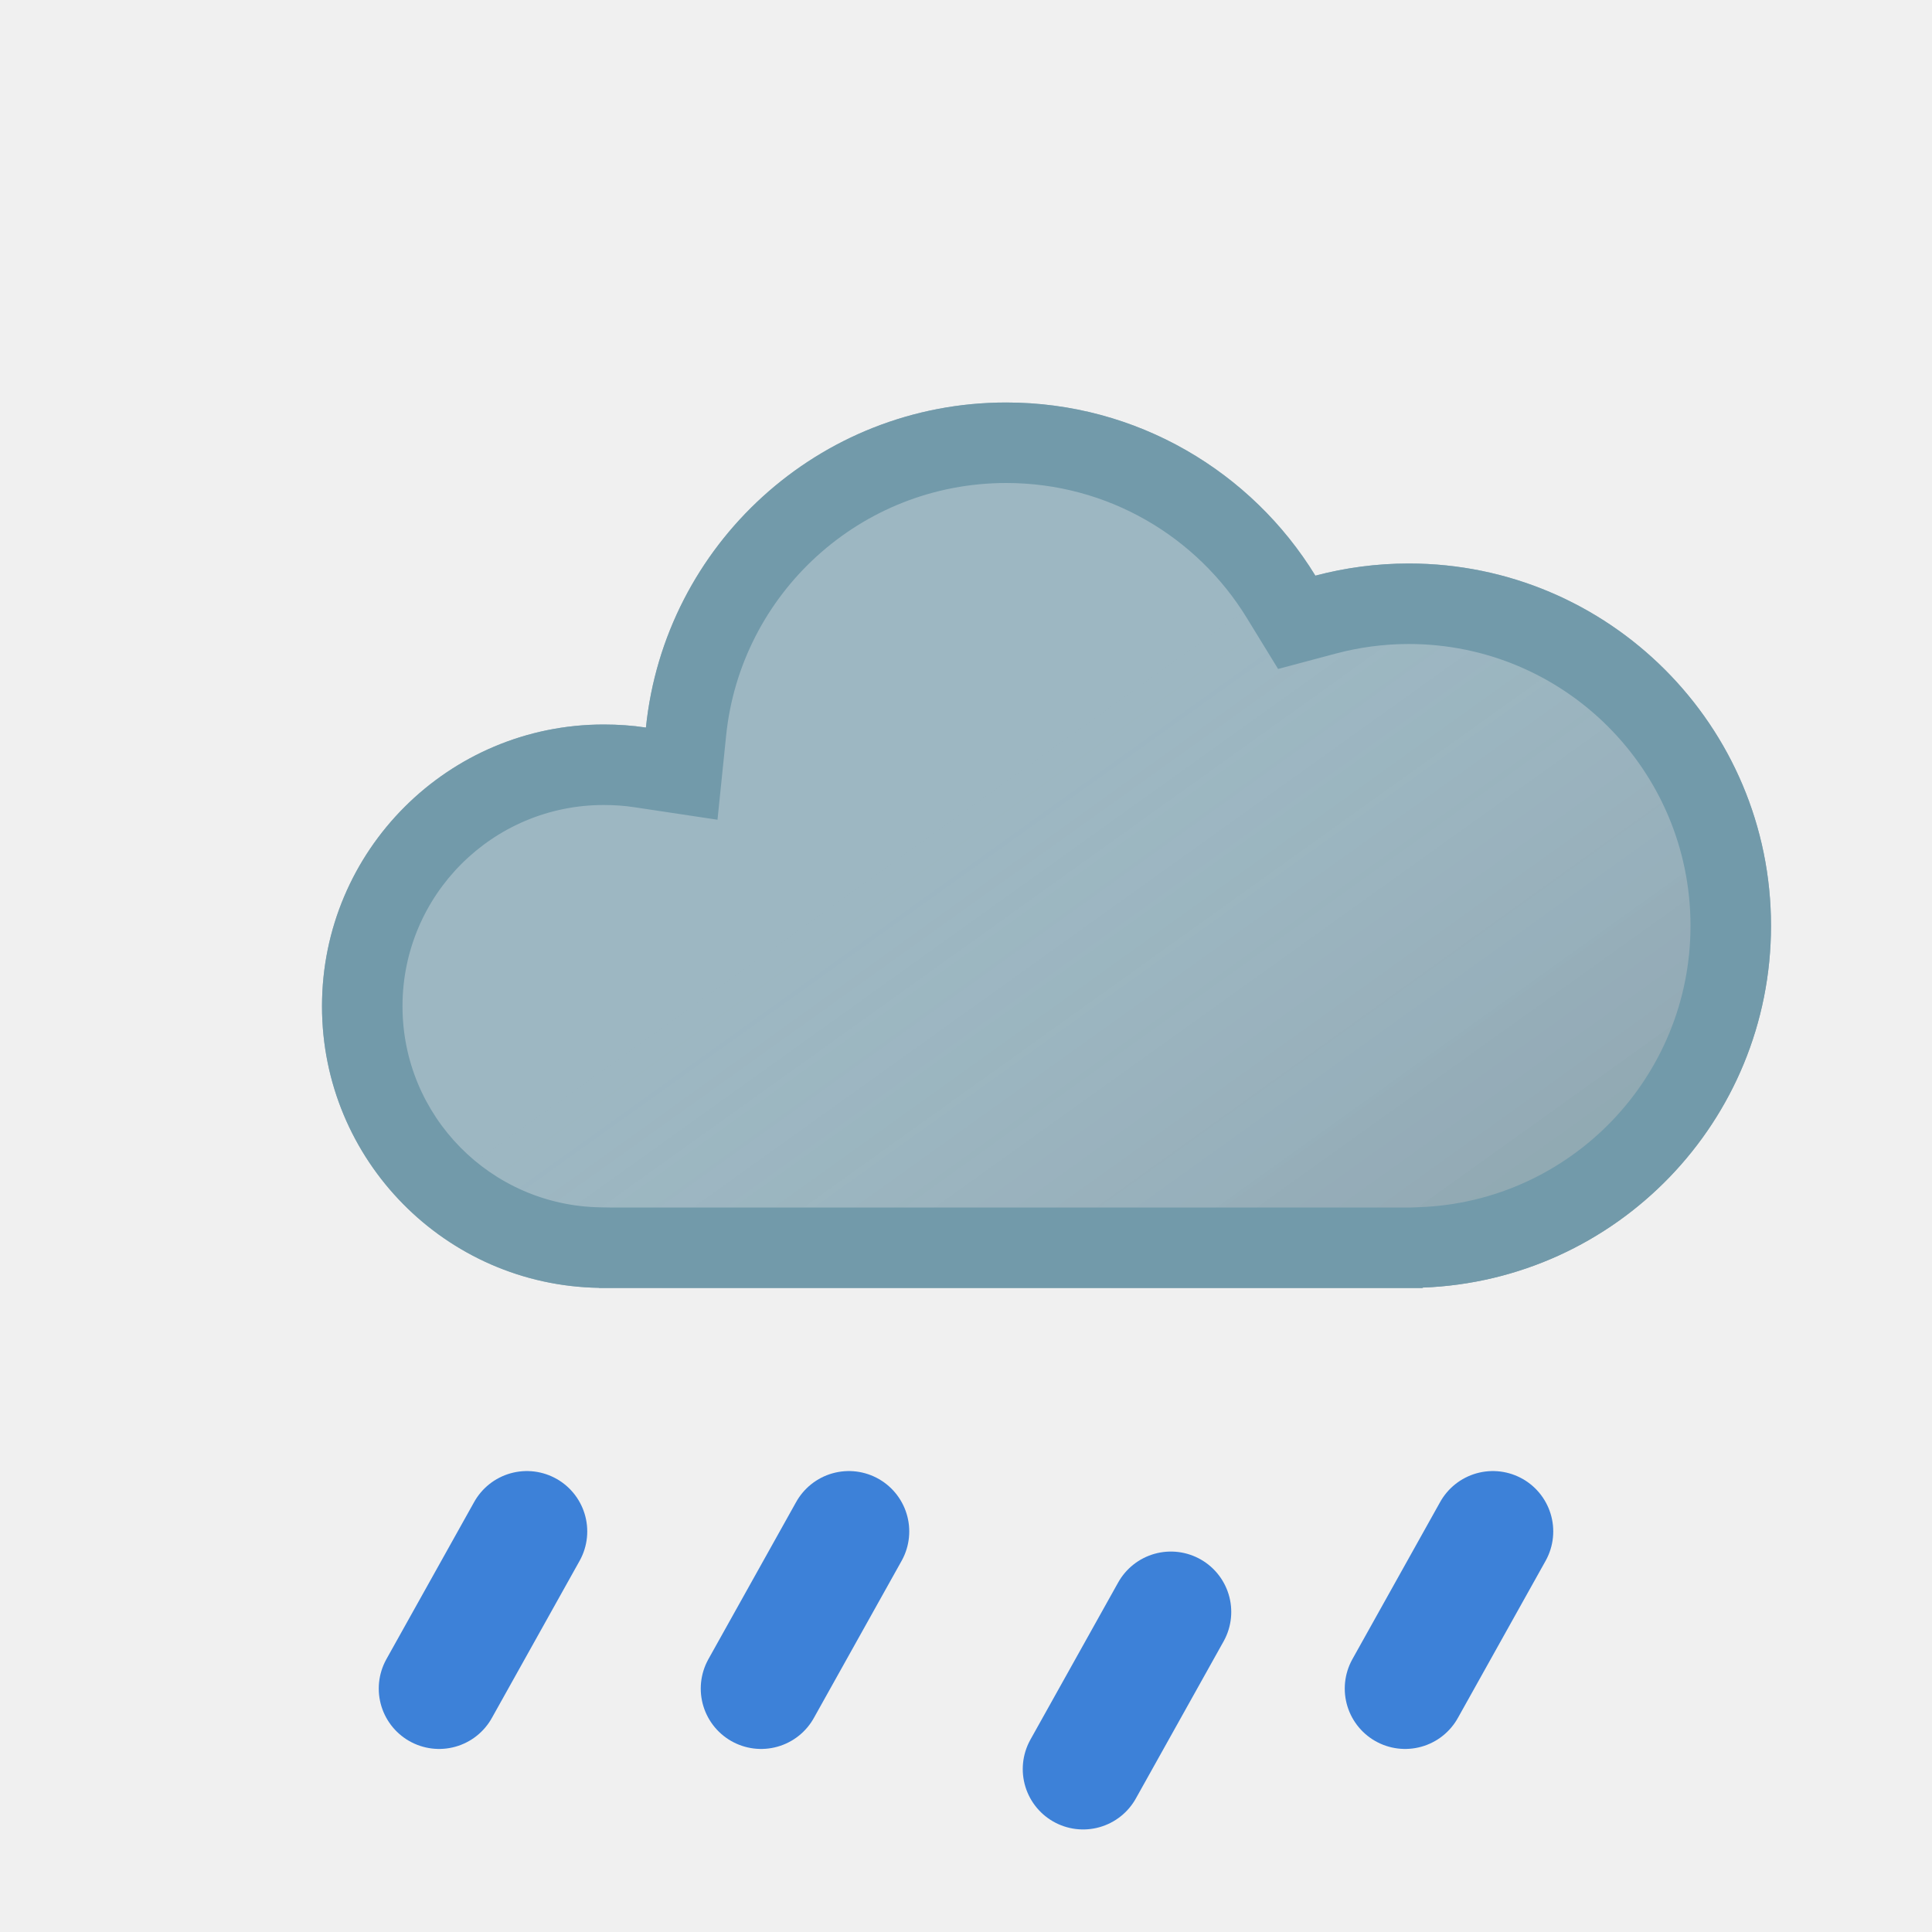
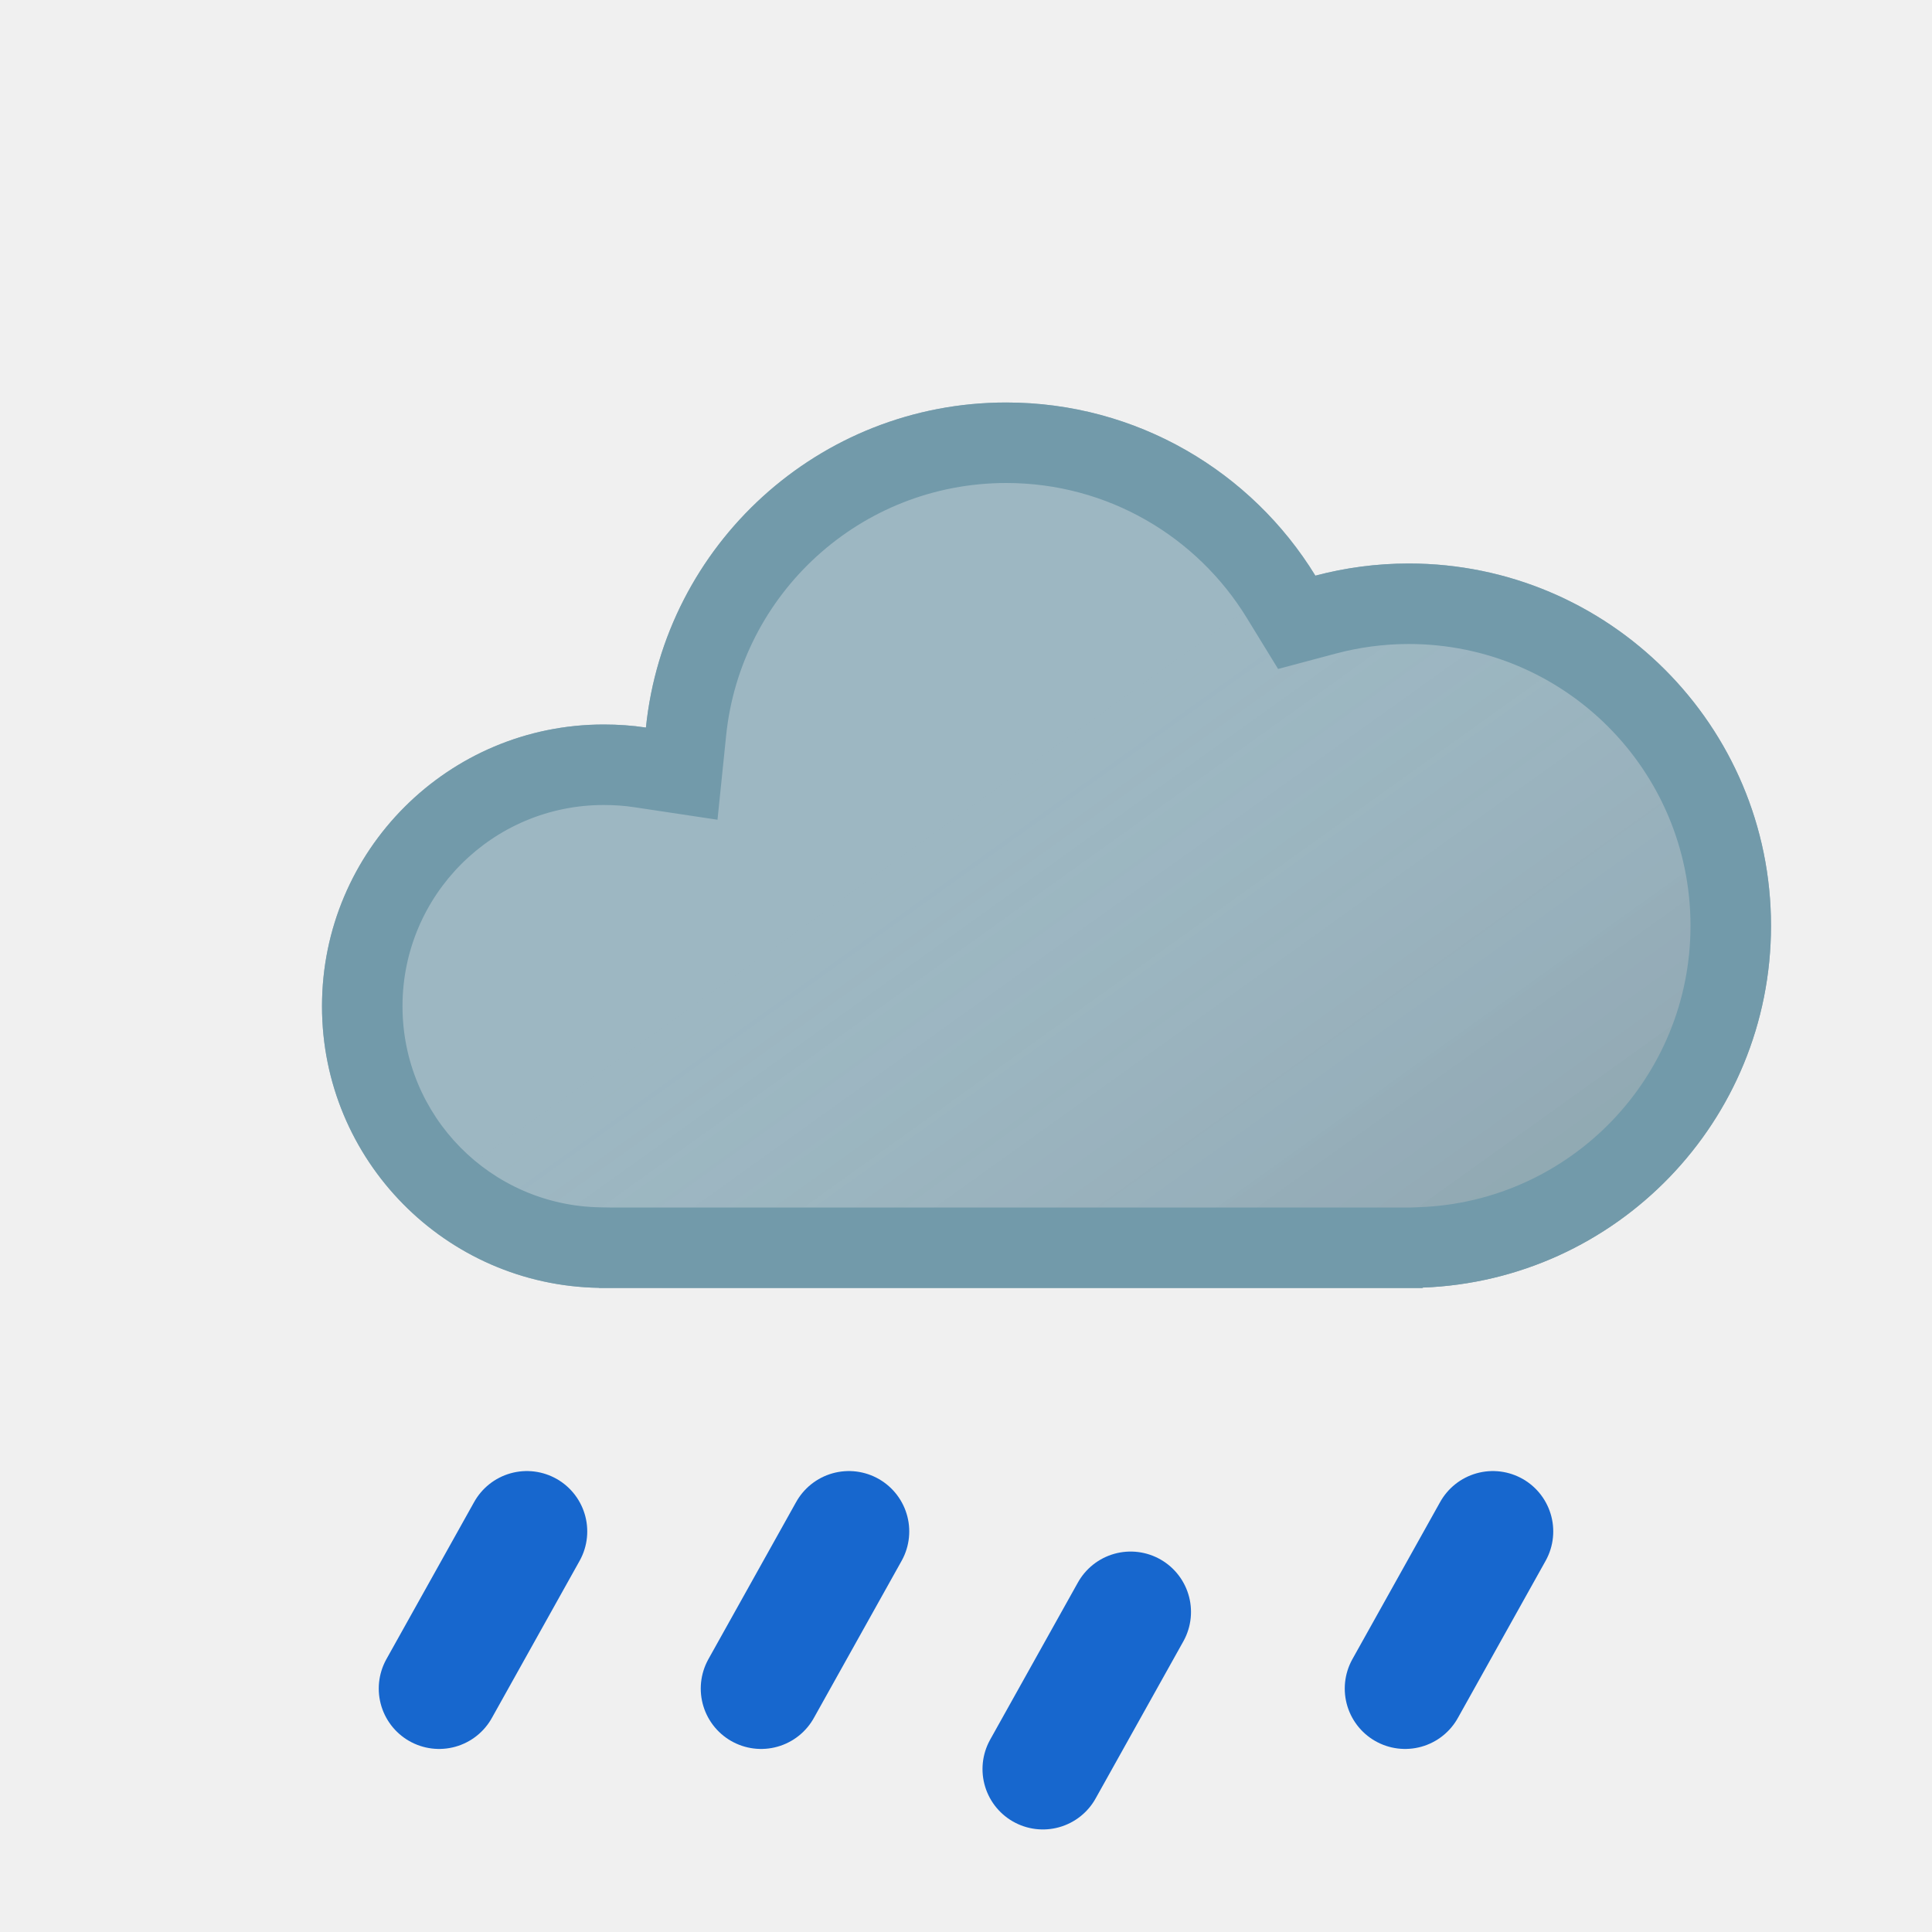
<svg xmlns="http://www.w3.org/2000/svg" xmlns:xlink="http://www.w3.org/1999/xlink" width="24" height="24" viewBox="0 0 24 24" fill="none">
  <use xlink:href="#stroke0_2178_3123" fill="#9DB7C2" />
  <use xlink:href="#stroke0_2178_3123" fill="url(#paint0_linear_2178_3123)" fill-opacity="0.15" style="mix-blend-mode:multiply" />
  <path d="M22 11.5C22 9.015 19.985 7 17.5 7C17.099 7 16.71 7.053 16.34 7.151C15.549 5.861 14.125 5 12.5 5C10.171 5 8.256 6.77 8.024 9.038C7.853 9.012 7.678 9 7.5 9C5.567 9 4 10.567 4 12.5C4 14.413 5.535 15.967 7.441 15.998V16H17.672V15.995C20.078 15.905 22 13.928 22 11.5ZM21 11.5C21 13.387 19.505 14.926 17.635 14.996L17.53 15H7.573L7.458 14.998C6.096 14.976 5 13.866 5 12.5C5 11.119 6.119 10 7.5 10C7.632 10 7.757 10.009 7.876 10.027L8.913 10.183L9.02 9.14C9.199 7.376 10.689 6 12.5 6C13.763 6 14.87 6.668 15.487 7.674L15.877 8.31L16.597 8.118C16.884 8.042 17.187 8 17.5 8C19.433 8 21 9.567 21 11.5Z" fill="#729AAA" />
  <g clip-path="url(#clip0_2178_3123)">
-     <path d="M6.545 19.024L5.455 20.976" stroke-width="1.5" stroke-linecap="round" stroke="#3D81D8" />
+     <path d="M6.545 19.024L5.455 20.976" stroke-width="1.5" stroke-linecap="round" stroke="#1767CE" />
  </g>
+   <path d="M14.045 20.024L12.955 21.976" stroke-width="1.5" stroke-linecap="round" stroke="#1767CE" />
  <g clip-path="url(#clip1_2178_3123)">
-     <path d="M14.545 20.024L13.455 21.976" stroke-width="1.5" stroke-linecap="round" stroke="#3D81D8" />
+     <path d="M10.545 19.024L9.455 20.976" stroke-width="1.5" stroke-linecap="round" stroke="#1767CE" />
  </g>
  <g clip-path="url(#clip2_2178_3123)">
-     <path d="M10.545 19.024L9.455 20.976" stroke-width="1.5" stroke-linecap="round" stroke="#3D81D8" />
-   </g>
-   <g clip-path="url(#clip3_2178_3123)">
-     <path d="M18.545 19.024L17.455 20.976" stroke-width="1.5" stroke-linecap="round" stroke="#3D81D8" />
+     <path d="M18.545 19.024L17.455 20.976" stroke-width="1.5" stroke-linecap="round" stroke="#1767CE" />
  </g>
  <defs>
    <linearGradient id="paint0_linear_2178_3123" x1="17" y1="20" x2="10.519" y2="10.948" gradientUnits="userSpaceOnUse">
      <stop />
      <stop offset="1" stop-color="white" stop-opacity="0" />
    </linearGradient>
    <path id="stroke0_2178_3123" d="M12.5 5C10.171 5 8.256 6.77 8.024 9.038C7.853 9.012 7.678 9 7.5 9C5.567 9 4 10.567 4 12.5C4 14.413 5.535 15.967 7.441 15.998V16H17.672V15.995C20.078 15.905 22 13.928 22 11.5C22 9.015 19.985 7 17.5 7C17.099 7 16.71 7.053 16.34 7.151C15.549 5.861 14.125 5 12.5 5Z" />
    <clipPath id="clip0_2178_3123">
      <rect width="4" height="4" fill="white" transform="matrix(1 0 0 -1 4 22)" />
    </clipPath>
    <clipPath id="clip1_2178_3123">
-       <rect width="4" height="4" fill="white" transform="matrix(1 0 0 -1 12 23)" />
+       <rect width="4" height="4" fill="white" transform="matrix(1 0 0 -1 8 22)" />
    </clipPath>
    <clipPath id="clip2_2178_3123">
-       <rect width="4" height="4" fill="white" transform="matrix(1 0 0 -1 8 22)" />
-     </clipPath>
-     <clipPath id="clip3_2178_3123">
      <rect width="4" height="4" fill="white" transform="matrix(1 0 0 -1 16 22)" />
    </clipPath>
  </defs>
</svg>
